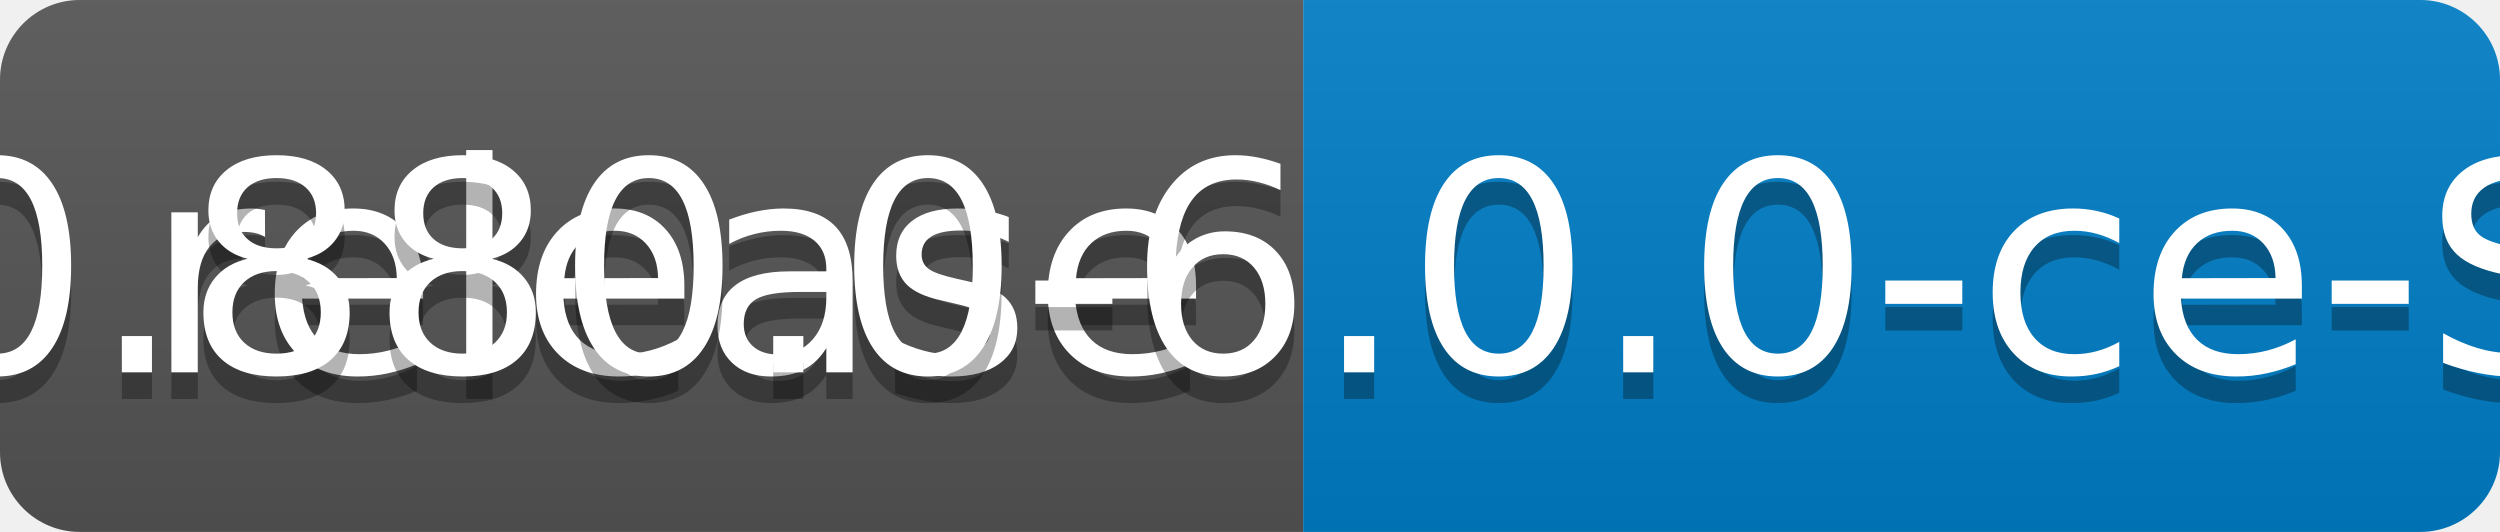
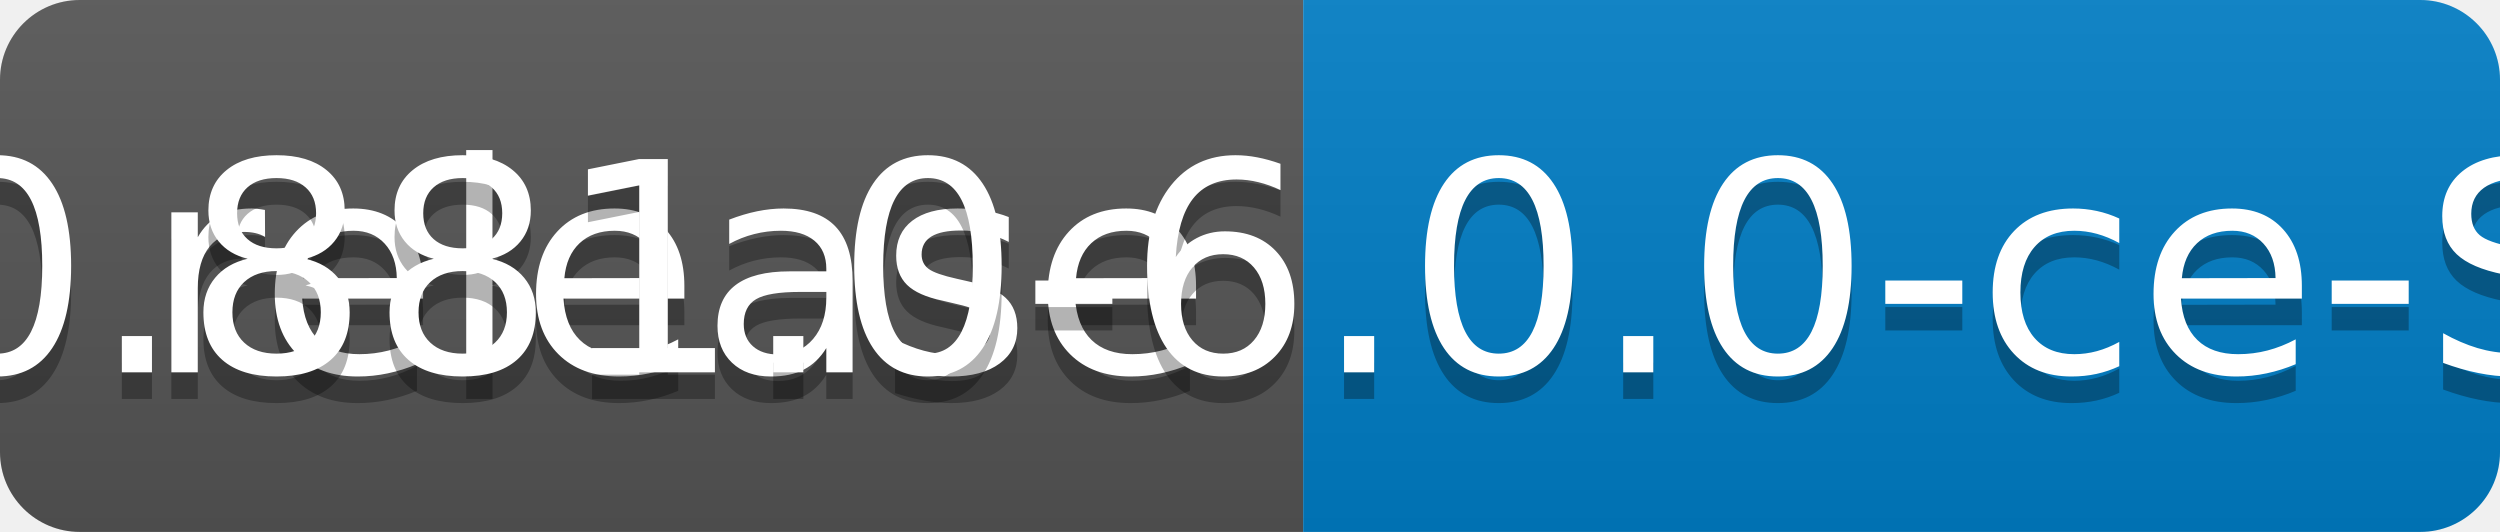
<svg xmlns="http://www.w3.org/2000/svg" width="94" height="20">
  <linearGradient id="b" x2="0" y2="100%">
    <stop offset="0" stop-color="#bbb" stop-opacity=".1" />
    <stop offset="1" stop-opacity=".1" />
  </linearGradient>
  <clipPath id="a">
    <rect width="94" height="20" rx="3" fill="#fff" />
  </clipPath>
  <g clip-path="url(#a)">
    <path fill="#555" d="M0 0h49v20H0z" />
    <path fill="#007ec6" d="M49 0h45v20H49z" />
    <path fill="url(#b)" d="M0 0h94v20H0z" />
  </g>
  <g fill="#fff" text-anchor="middle" font-family="DejaVu Sans,Verdana,Geneva,sans-serif" font-size="110">
    <text x="255" y="150" fill="#010101" fill-opacity=".3" transform="scale(.1)" textLength="390">release</text>
    <text x="255" y="140" transform="scale(.1)" textLength="390">release</text>
-     <text x="705" y="150" fill="#010101" fill-opacity=".3" transform="scale(.1)" textLength="350">v0.880.0-6.0.0-ce-SNAPSHOT</text>
-     <text x="705" y="140" transform="scale(.1)" textLength="350">v0.880.0-6.0.0-ce-SNAPSHOT</text>
+     <text x="705" y="150" fill="#010101" fill-opacity=".3" transform="scale(.1)" textLength="350">v0.881.0-6.0.0-ce-SNAPSHOT</text>
+     <text x="705" y="140" transform="scale(.1)" textLength="350">v0.881.0-6.0.0-ce-SNAPSHOT</text>
  </g>
</svg>
